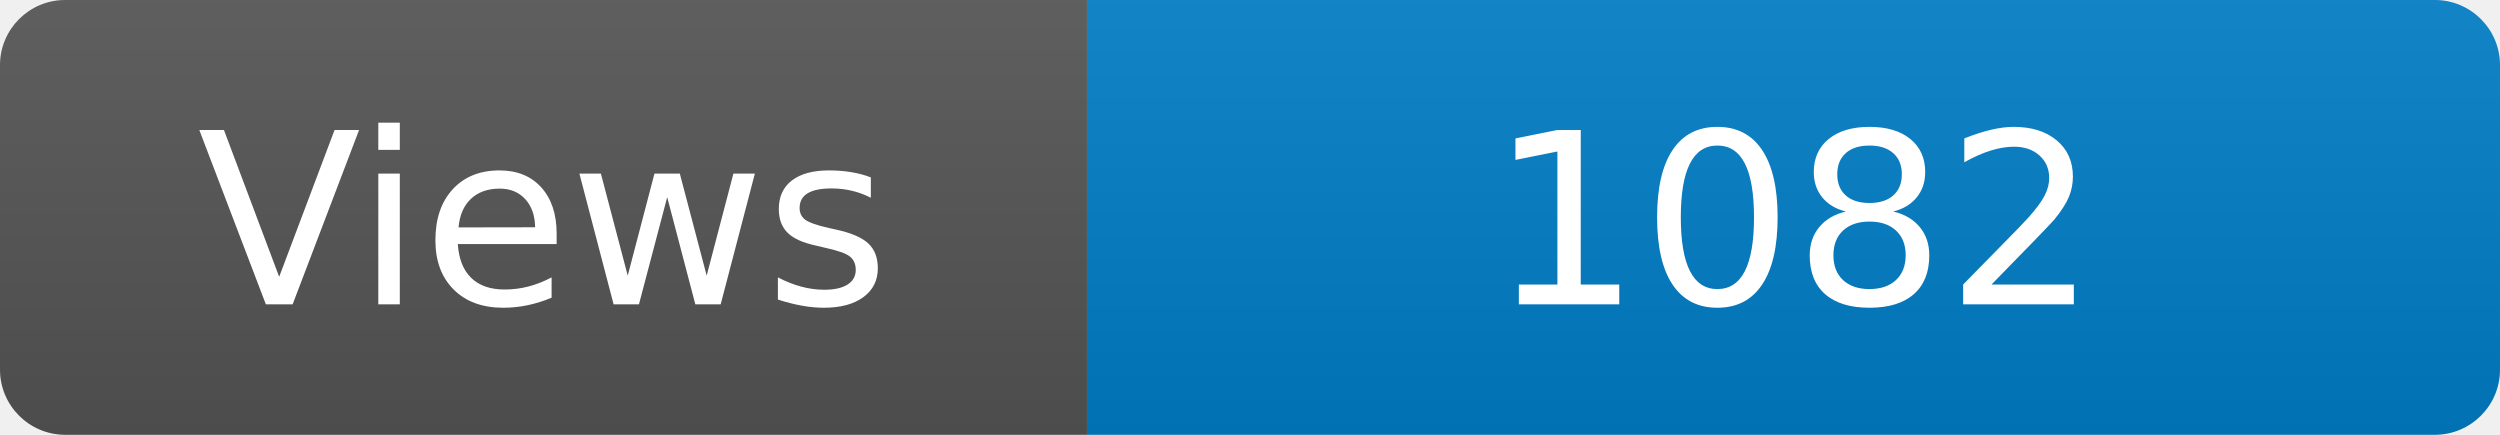
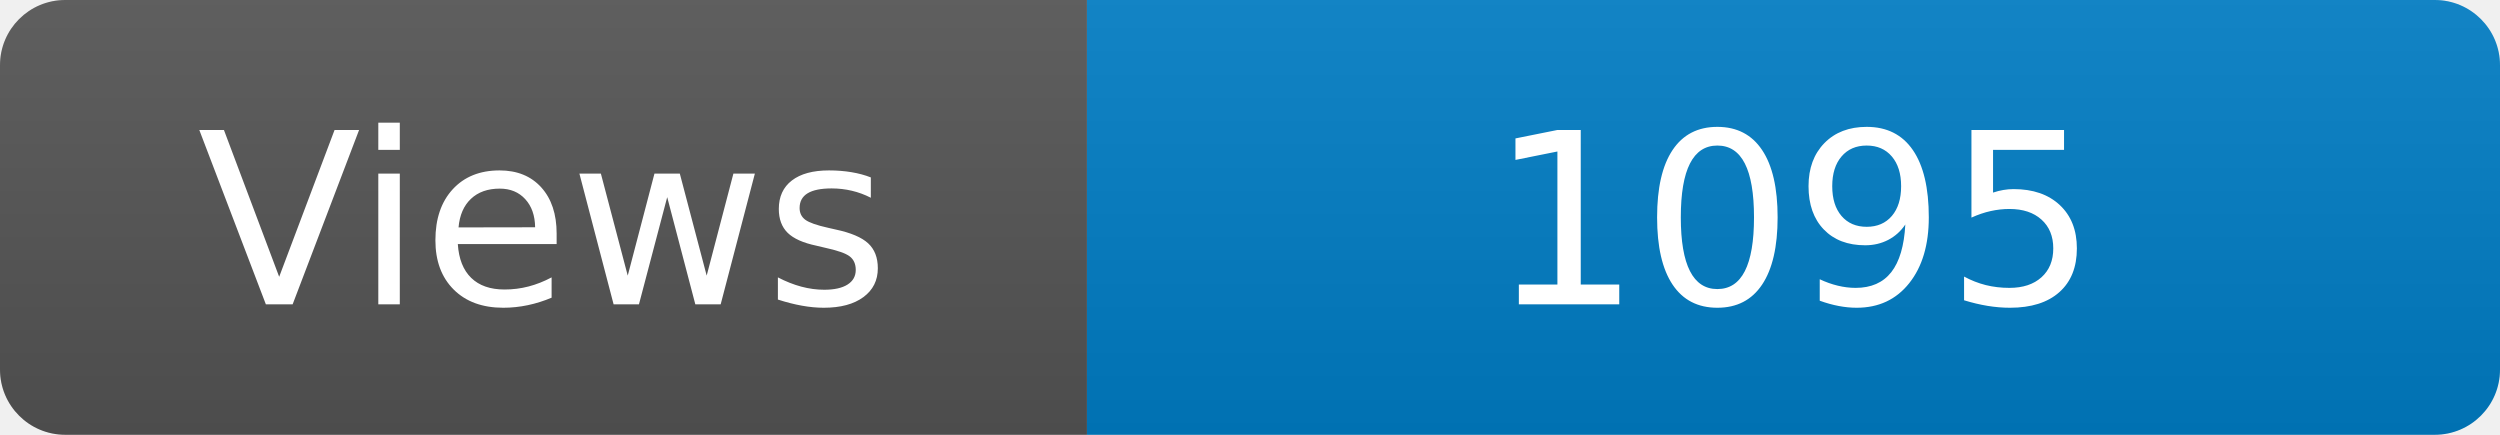
<svg xmlns="http://www.w3.org/2000/svg" width="115" height="20" role="img" aria-label="Maintained?: yes">
  <linearGradient id="s" x2="0" y2="100%">
    <stop offset="0" stop-color="#bbb" stop-opacity=".1" />
    <stop offset="1" stop-opacity=".1" />
  </linearGradient>
  <clipPath id="r">
    <rect width="115" height="20" rx="3" fill="#fff" />
  </clipPath>
  <g clip-path="url(#r)">
    <rect width="50" height="20" fill="#555" />
    <rect x="50" width="160" height="20" fill="#007ec6" />
    <rect width="115" height="20" fill="url(#s)" />
  </g>
  <g fill="#fff" text-anchor="middle" font-family="Verdana,Geneva,DejaVu Sans,sans-serif" font-size="110">
    <text x="250" y="140" transform="scale(.1)" fill="#fff">Views</text>
-     <text x="825" y="140" transform="scale(.1)" fill="#fff">1082</text>
+     <text x="825" y="140" transform="scale(.1)" fill="#fff">1095</text>
  </g>
</svg>
